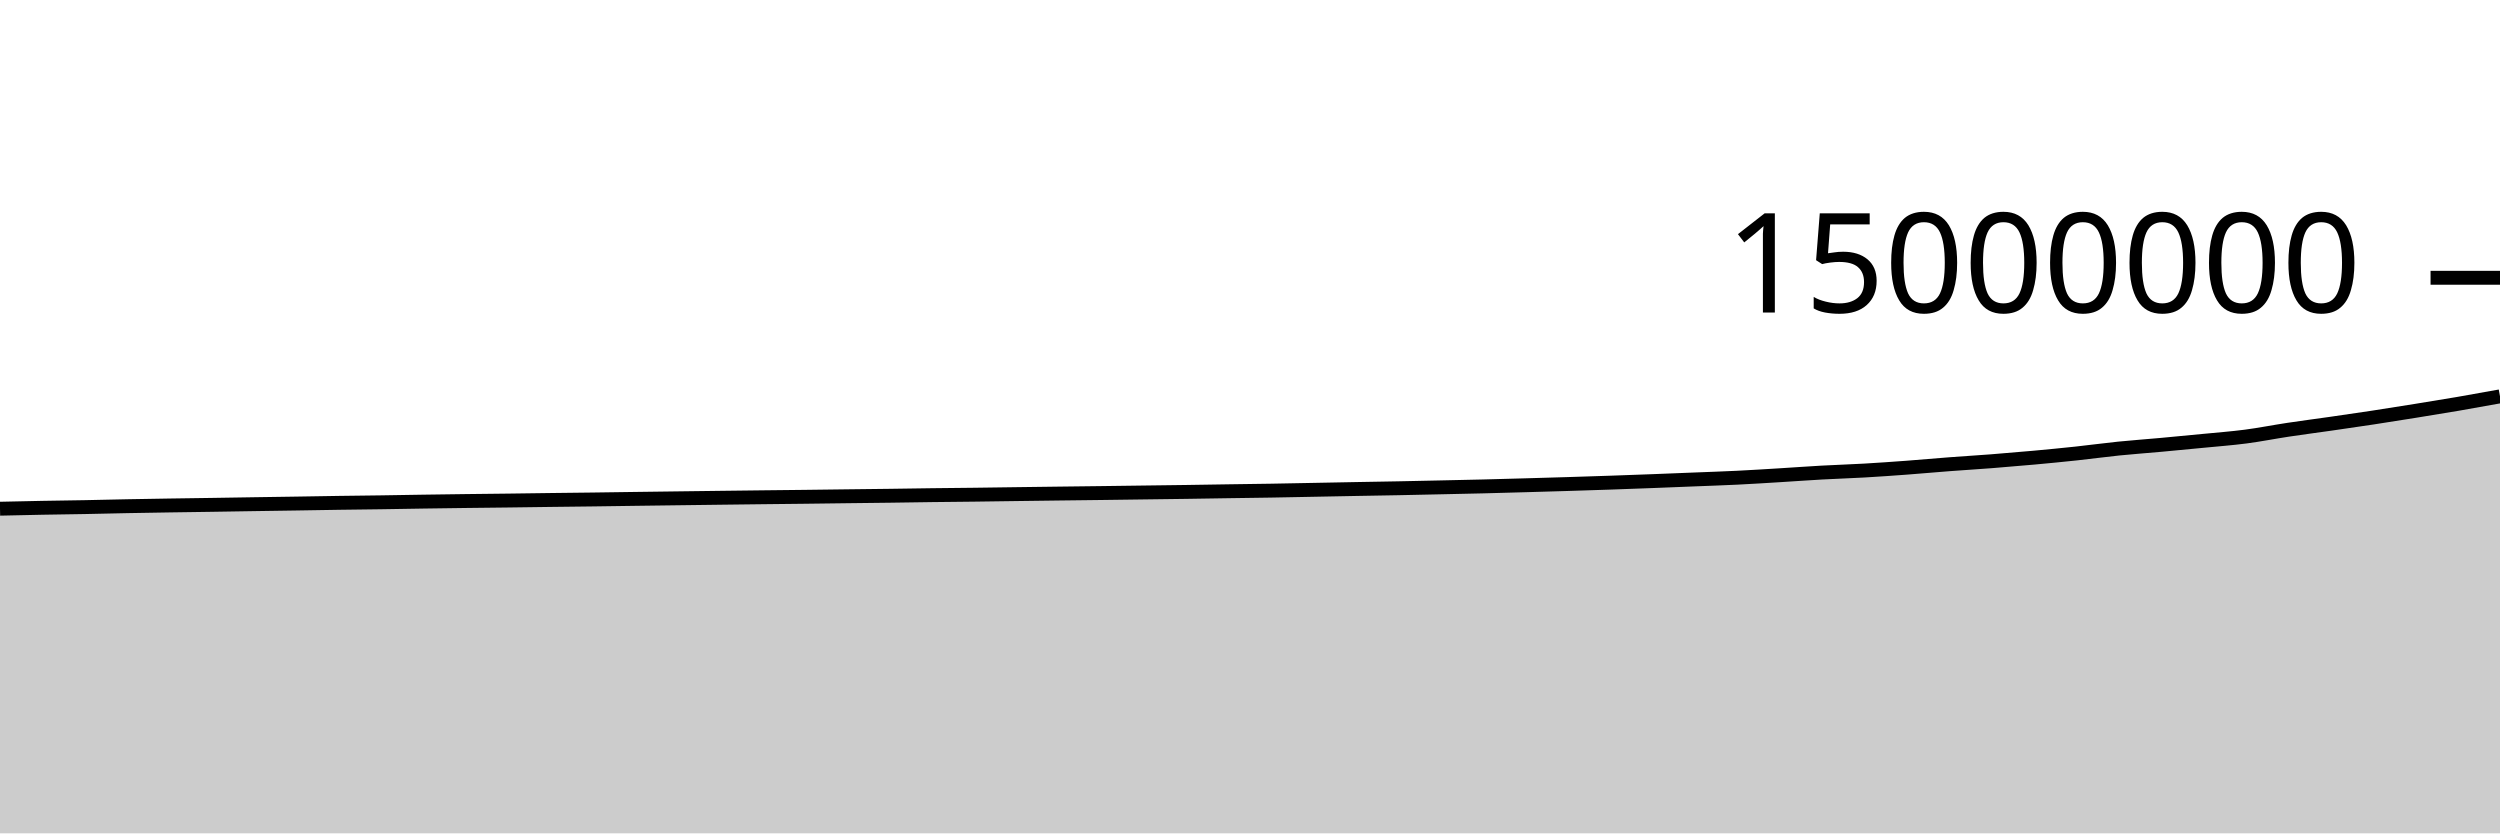
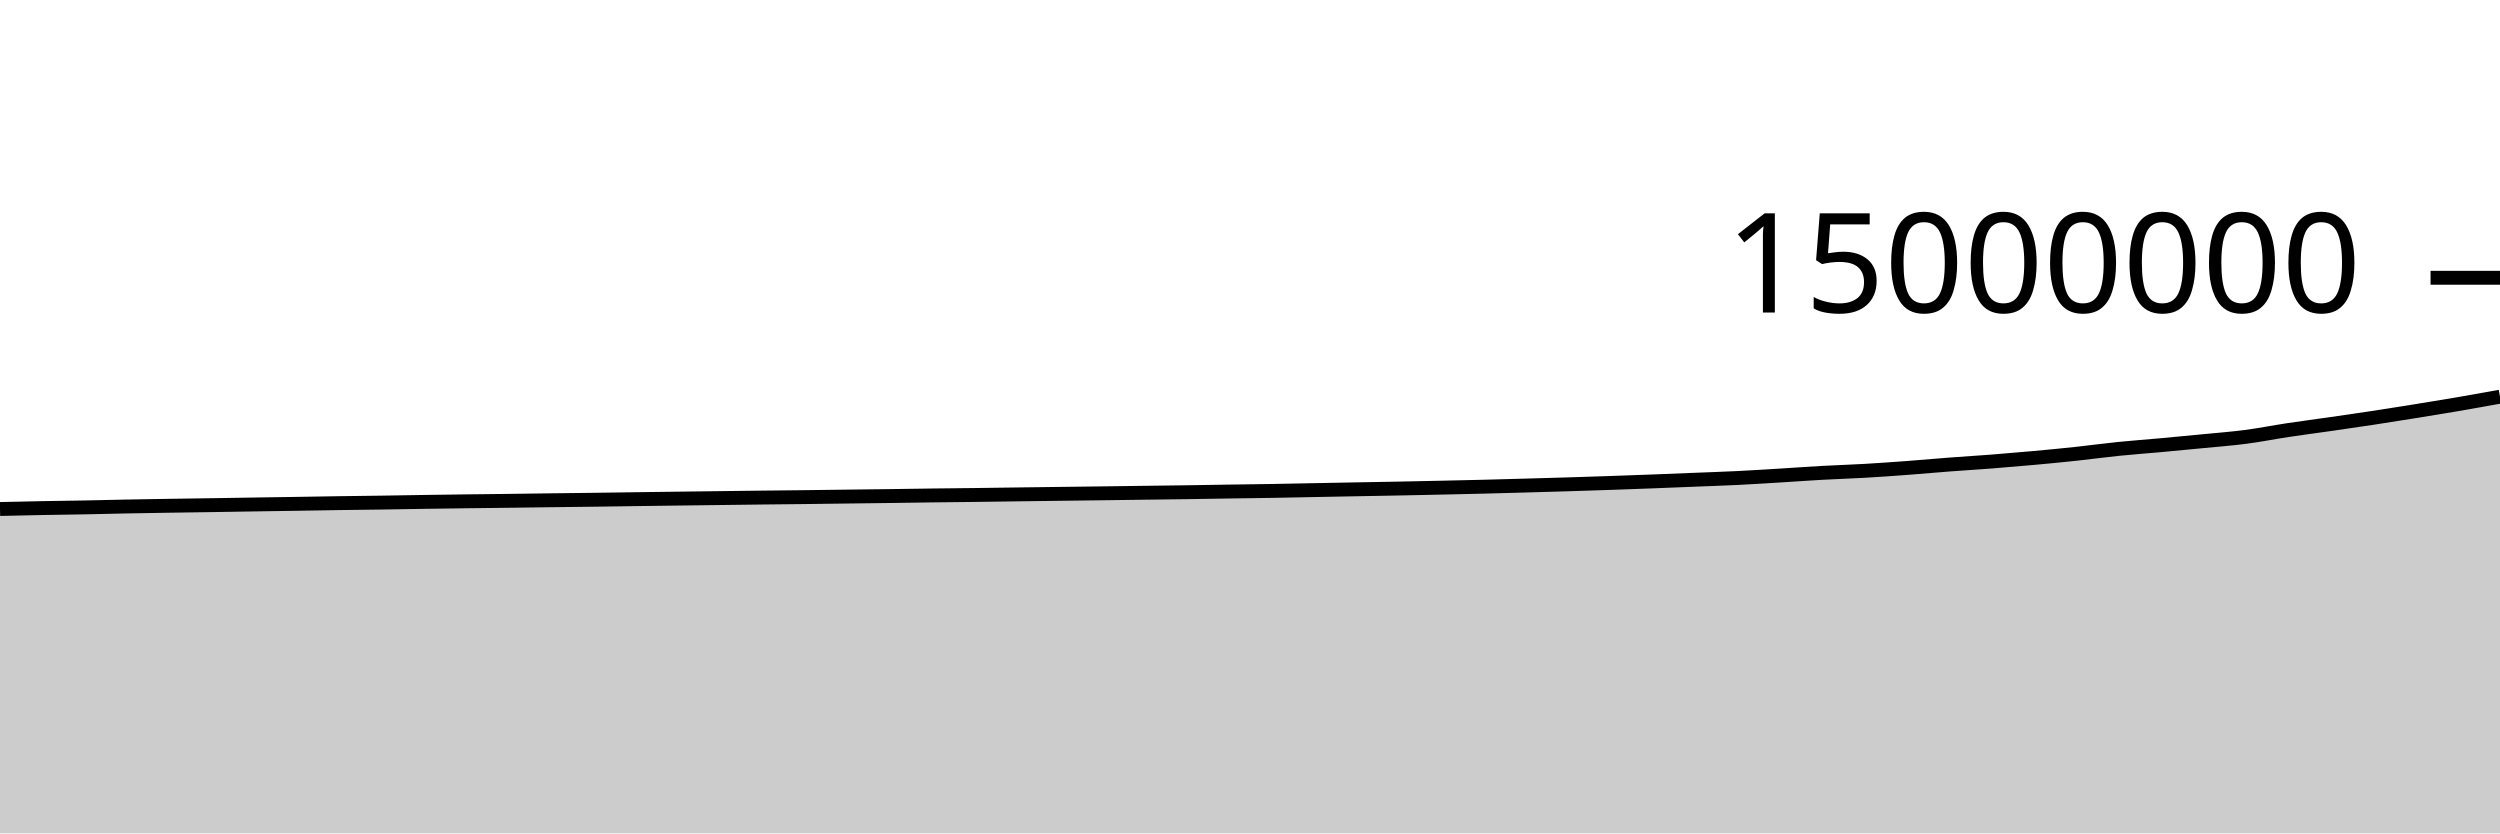
<svg xmlns="http://www.w3.org/2000/svg" viewBox="0 0 180 60">
  <g transform="translate(0,20)">
-     <path class="area" fill="rgba(0, 0, 0, 0.2)" d="M0,16.627C1.017,16.604,2.034,16.58,3.051,16.561C4.068,16.542,5.085,16.531,6.102,16.512C7.119,16.492,8.136,16.465,9.153,16.446C10.169,16.426,11.186,16.41,12.203,16.394C13.22,16.378,14.237,16.366,15.254,16.35C16.271,16.335,17.288,16.317,18.305,16.301C19.322,16.285,20.339,16.271,21.356,16.255C22.373,16.239,23.39,16.22,24.407,16.205C25.424,16.191,26.441,16.181,27.458,16.166C28.475,16.151,29.492,16.131,30.508,16.116C31.525,16.101,32.542,16.087,33.559,16.074C34.576,16.061,35.593,16.052,36.61,16.039C37.627,16.026,38.644,16.011,39.661,15.998C40.678,15.985,41.695,15.975,42.712,15.962C43.729,15.948,44.746,15.933,45.763,15.919C46.78,15.905,47.797,15.892,48.814,15.879C49.831,15.866,50.847,15.853,51.864,15.84C52.881,15.828,53.898,15.815,54.915,15.803C55.932,15.791,56.949,15.782,57.966,15.77C58.983,15.758,60,15.744,61.017,15.731C62.034,15.719,63.051,15.708,64.068,15.695C65.085,15.681,66.102,15.663,67.119,15.651C68.136,15.638,69.153,15.63,70.169,15.618C71.186,15.605,72.203,15.589,73.22,15.576C74.237,15.562,75.254,15.549,76.271,15.536C77.288,15.523,78.305,15.512,79.322,15.499C80.339,15.486,81.356,15.471,82.373,15.458C83.39,15.444,84.407,15.433,85.424,15.418C86.441,15.403,87.458,15.385,88.475,15.37C89.492,15.354,90.508,15.343,91.525,15.326C92.542,15.309,93.559,15.287,94.576,15.268C95.593,15.248,96.61,15.228,97.627,15.209C98.644,15.19,99.661,15.174,100.678,15.155C101.695,15.135,102.712,15.112,103.729,15.09C104.746,15.068,105.763,15.047,106.78,15.022C107.797,14.996,108.814,14.967,109.831,14.939C110.847,14.91,111.864,14.882,112.881,14.85C113.898,14.819,114.915,14.786,115.932,14.751C116.949,14.716,117.966,14.679,118.983,14.64C120,14.601,121.017,14.56,122.034,14.519C123.051,14.478,124.068,14.445,125.085,14.395C126.102,14.345,127.119,14.28,128.136,14.218C129.153,14.156,130.169,14.081,131.186,14.024C132.203,13.968,133.22,13.938,134.237,13.879C135.254,13.821,136.271,13.748,137.288,13.673C138.305,13.597,139.322,13.503,140.339,13.426C141.356,13.348,142.373,13.288,143.39,13.209C144.407,13.13,145.424,13.044,146.441,12.951C147.458,12.858,148.475,12.76,149.492,12.651C150.508,12.542,151.525,12.401,152.542,12.297C153.559,12.194,154.576,12.123,155.593,12.03C156.61,11.937,157.627,11.84,158.644,11.74C159.661,11.64,160.678,11.565,161.695,11.432C162.712,11.299,163.729,11.095,164.746,10.942C165.763,10.788,166.78,10.658,167.797,10.512C168.814,10.366,169.831,10.219,170.847,10.064C171.864,9.909,172.881,9.747,173.898,9.583C174.915,9.419,175.932,9.255,176.949,9.081C177.966,8.906,178.983,8.722,180,8.538L180,40C178.983,40,177.966,40,176.949,40C175.932,40,174.915,40,173.898,40C172.881,40,171.864,40,170.847,40C169.831,40,168.814,40,167.797,40C166.78,40,165.763,40,164.746,40C163.729,40,162.712,40,161.695,40C160.678,40,159.661,40,158.644,40C157.627,40,156.61,40,155.593,40C154.576,40,153.559,40,152.542,40C151.525,40,150.508,40,149.492,40C148.475,40,147.458,40,146.441,40C145.424,40,144.407,40,143.39,40C142.373,40,141.356,40,140.339,40C139.322,40,138.305,40,137.288,40C136.271,40,135.254,40,134.237,40C133.22,40,132.203,40,131.186,40C130.169,40,129.153,40,128.136,40C127.119,40,126.102,40,125.085,40C124.068,40,123.051,40,122.034,40C121.017,40,120,40,118.983,40C117.966,40,116.949,40,115.932,40C114.915,40,113.898,40,112.881,40C111.864,40,110.847,40,109.831,40C108.814,40,107.797,40,106.78,40C105.763,40,104.746,40,103.729,40C102.712,40,101.695,40,100.678,40C99.661,40,98.644,40,97.627,40C96.61,40,95.593,40,94.576,40C93.559,40,92.542,40,91.525,40C90.508,40,89.492,40,88.475,40C87.458,40,86.441,40,85.424,40C84.407,40,83.39,40,82.373,40C81.356,40,80.339,40,79.322,40C78.305,40,77.288,40,76.271,40C75.254,40,74.237,40,73.22,40C72.203,40,71.186,40,70.169,40C69.153,40,68.136,40,67.119,40C66.102,40,65.085,40,64.068,40C63.051,40,62.034,40,61.017,40C60,40,58.983,40,57.966,40C56.949,40,55.932,40,54.915,40C53.898,40,52.881,40,51.864,40C50.847,40,49.831,40,48.814,40C47.797,40,46.78,40,45.763,40C44.746,40,43.729,40,42.712,40C41.695,40,40.678,40,39.661,40C38.644,40,37.627,40,36.61,40C35.593,40,34.576,40,33.559,40C32.542,40,31.525,40,30.508,40C29.492,40,28.475,40,27.458,40C26.441,40,25.424,40,24.407,40C23.39,40,22.373,40,21.356,40C20.339,40,19.322,40,18.305,40C17.288,40,16.271,40,15.254,40C14.237,40,13.22,40,12.203,40C11.186,40,10.169,40,9.153,40C8.136,40,7.119,40,6.102,40C5.085,40,4.068,40,3.051,40C2.034,40,1.017,40,0,40Z" />
-     <path class="line" stroke="black" fill="none" d="M0,16.627C1.017,16.604,2.034,16.58,3.051,16.561C4.068,16.542,5.085,16.531,6.102,16.512C7.119,16.492,8.136,16.465,9.153,16.446C10.169,16.426,11.186,16.41,12.203,16.394C13.22,16.378,14.237,16.366,15.254,16.35C16.271,16.335,17.288,16.317,18.305,16.301C19.322,16.285,20.339,16.271,21.356,16.255C22.373,16.239,23.39,16.22,24.407,16.205C25.424,16.191,26.441,16.181,27.458,16.166C28.475,16.151,29.492,16.131,30.508,16.116C31.525,16.101,32.542,16.087,33.559,16.074C34.576,16.061,35.593,16.052,36.61,16.039C37.627,16.026,38.644,16.011,39.661,15.998C40.678,15.985,41.695,15.975,42.712,15.962C43.729,15.948,44.746,15.933,45.763,15.919C46.78,15.905,47.797,15.892,48.814,15.879C49.831,15.866,50.847,15.853,51.864,15.84C52.881,15.828,53.898,15.815,54.915,15.803C55.932,15.791,56.949,15.782,57.966,15.77C58.983,15.758,60,15.744,61.017,15.731C62.034,15.719,63.051,15.708,64.068,15.695C65.085,15.681,66.102,15.663,67.119,15.651C68.136,15.638,69.153,15.63,70.169,15.618C71.186,15.605,72.203,15.589,73.22,15.576C74.237,15.562,75.254,15.549,76.271,15.536C77.288,15.523,78.305,15.512,79.322,15.499C80.339,15.486,81.356,15.471,82.373,15.458C83.39,15.444,84.407,15.433,85.424,15.418C86.441,15.403,87.458,15.385,88.475,15.37C89.492,15.354,90.508,15.343,91.525,15.326C92.542,15.309,93.559,15.287,94.576,15.268C95.593,15.248,96.61,15.228,97.627,15.209C98.644,15.19,99.661,15.174,100.678,15.155C101.695,15.135,102.712,15.112,103.729,15.09C104.746,15.068,105.763,15.047,106.78,15.022C107.797,14.996,108.814,14.967,109.831,14.939C110.847,14.91,111.864,14.882,112.881,14.85C113.898,14.819,114.915,14.786,115.932,14.751C116.949,14.716,117.966,14.679,118.983,14.64C120,14.601,121.017,14.56,122.034,14.519C123.051,14.478,124.068,14.445,125.085,14.395C126.102,14.345,127.119,14.28,128.136,14.218C129.153,14.156,130.169,14.081,131.186,14.024C132.203,13.968,133.22,13.938,134.237,13.879C135.254,13.821,136.271,13.748,137.288,13.673C138.305,13.597,139.322,13.503,140.339,13.426C141.356,13.348,142.373,13.288,143.39,13.209C144.407,13.13,145.424,13.044,146.441,12.951C147.458,12.858,148.475,12.76,149.492,12.651C150.508,12.542,151.525,12.401,152.542,12.297C153.559,12.194,154.576,12.123,155.593,12.03C156.61,11.937,157.627,11.84,158.644,11.74C159.661,11.64,160.678,11.565,161.695,11.432C162.712,11.299,163.729,11.095,164.746,10.942C165.763,10.788,166.78,10.658,167.797,10.512C168.814,10.366,169.831,10.219,170.847,10.064C171.864,9.909,172.881,9.747,173.898,9.583C174.915,9.419,175.932,9.255,176.949,9.081C177.966,8.906,178.983,8.722,180,8.538" />
+     <path class="area" fill="rgba(0, 0, 0, 0.2)" d="M0,16.648C1.017,16.625,2.034,16.601,3.051,16.582C4.068,16.563,5.085,16.552,6.102,16.533C7.119,16.513,8.136,16.486,9.153,16.467C10.169,16.447,11.186,16.431,12.203,16.415C13.22,16.399,14.237,16.387,15.254,16.371C16.271,16.356,17.288,16.338,18.305,16.322C19.322,16.306,20.339,16.292,21.356,16.276C22.373,16.26,23.39,16.241,24.407,16.226C25.424,16.212,26.441,16.202,27.458,16.187C28.475,16.172,29.492,16.153,30.508,16.137C31.525,16.122,32.542,16.108,33.559,16.095C34.576,16.083,35.593,16.073,36.61,16.06C37.627,16.048,38.644,16.032,39.661,16.019C40.678,16.006,41.695,15.996,42.712,15.983C43.729,15.97,44.746,15.954,45.763,15.94C46.78,15.926,47.797,15.913,48.814,15.9C49.831,15.887,50.847,15.874,51.864,15.862C52.881,15.849,53.898,15.836,54.915,15.824C55.932,15.813,56.949,15.804,57.966,15.792C58.983,15.78,60,15.765,61.017,15.753C62.034,15.74,63.051,15.73,64.068,15.716C65.085,15.703,66.102,15.685,67.119,15.672C68.136,15.659,69.153,15.651,70.169,15.639C71.186,15.627,72.203,15.611,73.22,15.597C74.237,15.584,75.254,15.57,76.271,15.558C77.288,15.545,78.305,15.534,79.322,15.52C80.339,15.507,81.356,15.493,82.373,15.479C83.39,15.466,84.407,15.454,85.424,15.44C86.441,15.425,87.458,15.406,88.475,15.391C89.492,15.376,90.508,15.365,91.525,15.348C92.542,15.331,93.559,15.309,94.576,15.289C95.593,15.27,96.61,15.25,97.627,15.231C98.644,15.212,99.661,15.196,100.678,15.176C101.695,15.157,102.712,15.134,103.729,15.112C104.746,15.09,105.763,15.069,106.78,15.043C107.797,15.018,108.814,14.989,109.831,14.96C110.847,14.932,111.864,14.904,112.881,14.872C113.898,14.841,114.915,14.808,115.932,14.773C116.949,14.738,117.966,14.701,118.983,14.662C120,14.623,121.017,14.581,122.034,14.541C123.051,14.5,124.068,14.467,125.085,14.417C126.102,14.367,127.119,14.302,128.136,14.24C129.153,14.178,130.169,14.103,131.186,14.046C132.203,13.99,133.22,13.96,134.237,13.901C135.254,13.843,136.271,13.77,137.288,13.695C138.305,13.619,139.322,13.525,140.339,13.448C141.356,13.37,142.373,13.31,143.39,13.231C144.407,13.152,145.424,13.066,146.441,12.973C147.458,12.88,148.475,12.782,149.492,12.673C150.508,12.564,151.525,12.423,152.542,12.32C153.559,12.216,154.576,12.145,155.593,12.052C156.61,11.959,157.627,11.862,158.644,11.762C159.661,11.663,160.678,11.587,161.695,11.454C162.712,11.321,163.729,11.117,164.746,10.964C165.763,10.811,166.78,10.68,167.797,10.534C168.814,10.388,169.831,10.241,170.847,10.086C171.864,9.932,172.881,9.769,173.898,9.606C174.915,9.442,175.932,9.277,176.949,9.103C177.966,8.929,178.983,8.745,180,8.561L180,40C178.983,40,177.966,40,176.949,40C175.932,40,174.915,40,173.898,40C172.881,40,171.864,40,170.847,40C169.831,40,168.814,40,167.797,40C166.78,40,165.763,40,164.746,40C163.729,40,162.712,40,161.695,40C160.678,40,159.661,40,158.644,40C157.627,40,156.61,40,155.593,40C154.576,40,153.559,40,152.542,40C151.525,40,150.508,40,149.492,40C148.475,40,147.458,40,146.441,40C145.424,40,144.407,40,143.39,40C142.373,40,141.356,40,140.339,40C139.322,40,138.305,40,137.288,40C136.271,40,135.254,40,134.237,40C133.22,40,132.203,40,131.186,40C130.169,40,129.153,40,128.136,40C127.119,40,126.102,40,125.085,40C124.068,40,123.051,40,122.034,40C121.017,40,120,40,118.983,40C117.966,40,116.949,40,115.932,40C114.915,40,113.898,40,112.881,40C111.864,40,110.847,40,109.831,40C108.814,40,107.797,40,106.78,40C105.763,40,104.746,40,103.729,40C102.712,40,101.695,40,100.678,40C99.661,40,98.644,40,97.627,40C96.61,40,95.593,40,94.576,40C93.559,40,92.542,40,91.525,40C90.508,40,89.492,40,88.475,40C87.458,40,86.441,40,85.424,40C84.407,40,83.39,40,82.373,40C81.356,40,80.339,40,79.322,40C78.305,40,77.288,40,76.271,40C75.254,40,74.237,40,73.22,40C72.203,40,71.186,40,70.169,40C69.153,40,68.136,40,67.119,40C66.102,40,65.085,40,64.068,40C63.051,40,62.034,40,61.017,40C60,40,58.983,40,57.966,40C56.949,40,55.932,40,54.915,40C53.898,40,52.881,40,51.864,40C50.847,40,49.831,40,48.814,40C47.797,40,46.78,40,45.763,40C44.746,40,43.729,40,42.712,40C41.695,40,40.678,40,39.661,40C38.644,40,37.627,40,36.61,40C35.593,40,34.576,40,33.559,40C32.542,40,31.525,40,30.508,40C29.492,40,28.475,40,27.458,40C26.441,40,25.424,40,24.407,40C23.39,40,22.373,40,21.356,40C20.339,40,19.322,40,18.305,40C17.288,40,16.271,40,15.254,40C14.237,40,13.22,40,12.203,40C11.186,40,10.169,40,9.153,40C8.136,40,7.119,40,6.102,40C5.085,40,4.068,40,3.051,40C2.034,40,1.017,40,0,40Z" />
+     <path class="line" stroke="black" fill="none" d="M0,16.648C1.017,16.625,2.034,16.601,3.051,16.582C4.068,16.563,5.085,16.552,6.102,16.533C7.119,16.513,8.136,16.486,9.153,16.467C10.169,16.447,11.186,16.431,12.203,16.415C13.22,16.399,14.237,16.387,15.254,16.371C16.271,16.356,17.288,16.338,18.305,16.322C19.322,16.306,20.339,16.292,21.356,16.276C22.373,16.26,23.39,16.241,24.407,16.226C25.424,16.212,26.441,16.202,27.458,16.187C28.475,16.172,29.492,16.153,30.508,16.137C31.525,16.122,32.542,16.108,33.559,16.095C34.576,16.083,35.593,16.073,36.61,16.06C37.627,16.048,38.644,16.032,39.661,16.019C40.678,16.006,41.695,15.996,42.712,15.983C43.729,15.97,44.746,15.954,45.763,15.94C46.78,15.926,47.797,15.913,48.814,15.9C49.831,15.887,50.847,15.874,51.864,15.862C52.881,15.849,53.898,15.836,54.915,15.824C55.932,15.813,56.949,15.804,57.966,15.792C58.983,15.78,60,15.765,61.017,15.753C62.034,15.74,63.051,15.73,64.068,15.716C65.085,15.703,66.102,15.685,67.119,15.672C68.136,15.659,69.153,15.651,70.169,15.639C71.186,15.627,72.203,15.611,73.22,15.597C74.237,15.584,75.254,15.57,76.271,15.558C77.288,15.545,78.305,15.534,79.322,15.52C80.339,15.507,81.356,15.493,82.373,15.479C83.39,15.466,84.407,15.454,85.424,15.44C86.441,15.425,87.458,15.406,88.475,15.391C89.492,15.376,90.508,15.365,91.525,15.348C92.542,15.331,93.559,15.309,94.576,15.289C95.593,15.27,96.61,15.25,97.627,15.231C98.644,15.212,99.661,15.196,100.678,15.176C101.695,15.157,102.712,15.134,103.729,15.112C104.746,15.09,105.763,15.069,106.78,15.043C107.797,15.018,108.814,14.989,109.831,14.96C110.847,14.932,111.864,14.904,112.881,14.872C113.898,14.841,114.915,14.808,115.932,14.773C116.949,14.738,117.966,14.701,118.983,14.662C120,14.623,121.017,14.581,122.034,14.541C123.051,14.5,124.068,14.467,125.085,14.417C126.102,14.367,127.119,14.302,128.136,14.24C129.153,14.178,130.169,14.103,131.186,14.046C132.203,13.99,133.22,13.96,134.237,13.901C135.254,13.843,136.271,13.77,137.288,13.695C138.305,13.619,139.322,13.525,140.339,13.448C141.356,13.37,142.373,13.31,143.39,13.231C144.407,13.152,145.424,13.066,146.441,12.973C147.458,12.88,148.475,12.782,149.492,12.673C150.508,12.564,151.525,12.423,152.542,12.32C153.559,12.216,154.576,12.145,155.593,12.052C156.61,11.959,157.627,11.862,158.644,11.762C159.661,11.663,160.678,11.587,161.695,11.454C162.712,11.321,163.729,11.117,164.746,10.964C165.763,10.811,166.78,10.68,167.797,10.534C168.814,10.388,169.831,10.241,170.847,10.086C171.864,9.932,172.881,9.769,173.898,9.606C174.915,9.442,175.932,9.277,176.949,9.103C177.966,8.929,178.983,8.745,180,8.561" />
    <path class="axis-ceiling" stroke-width="1" stroke="black" fill="none" d="M175,0L180,0" />
    <text class="axis-ceiling-label" font-family="sans-serif" text-anchor="end" font-size="10px" x="170" y="2.5">15000000</text>
  </g>
</svg>
